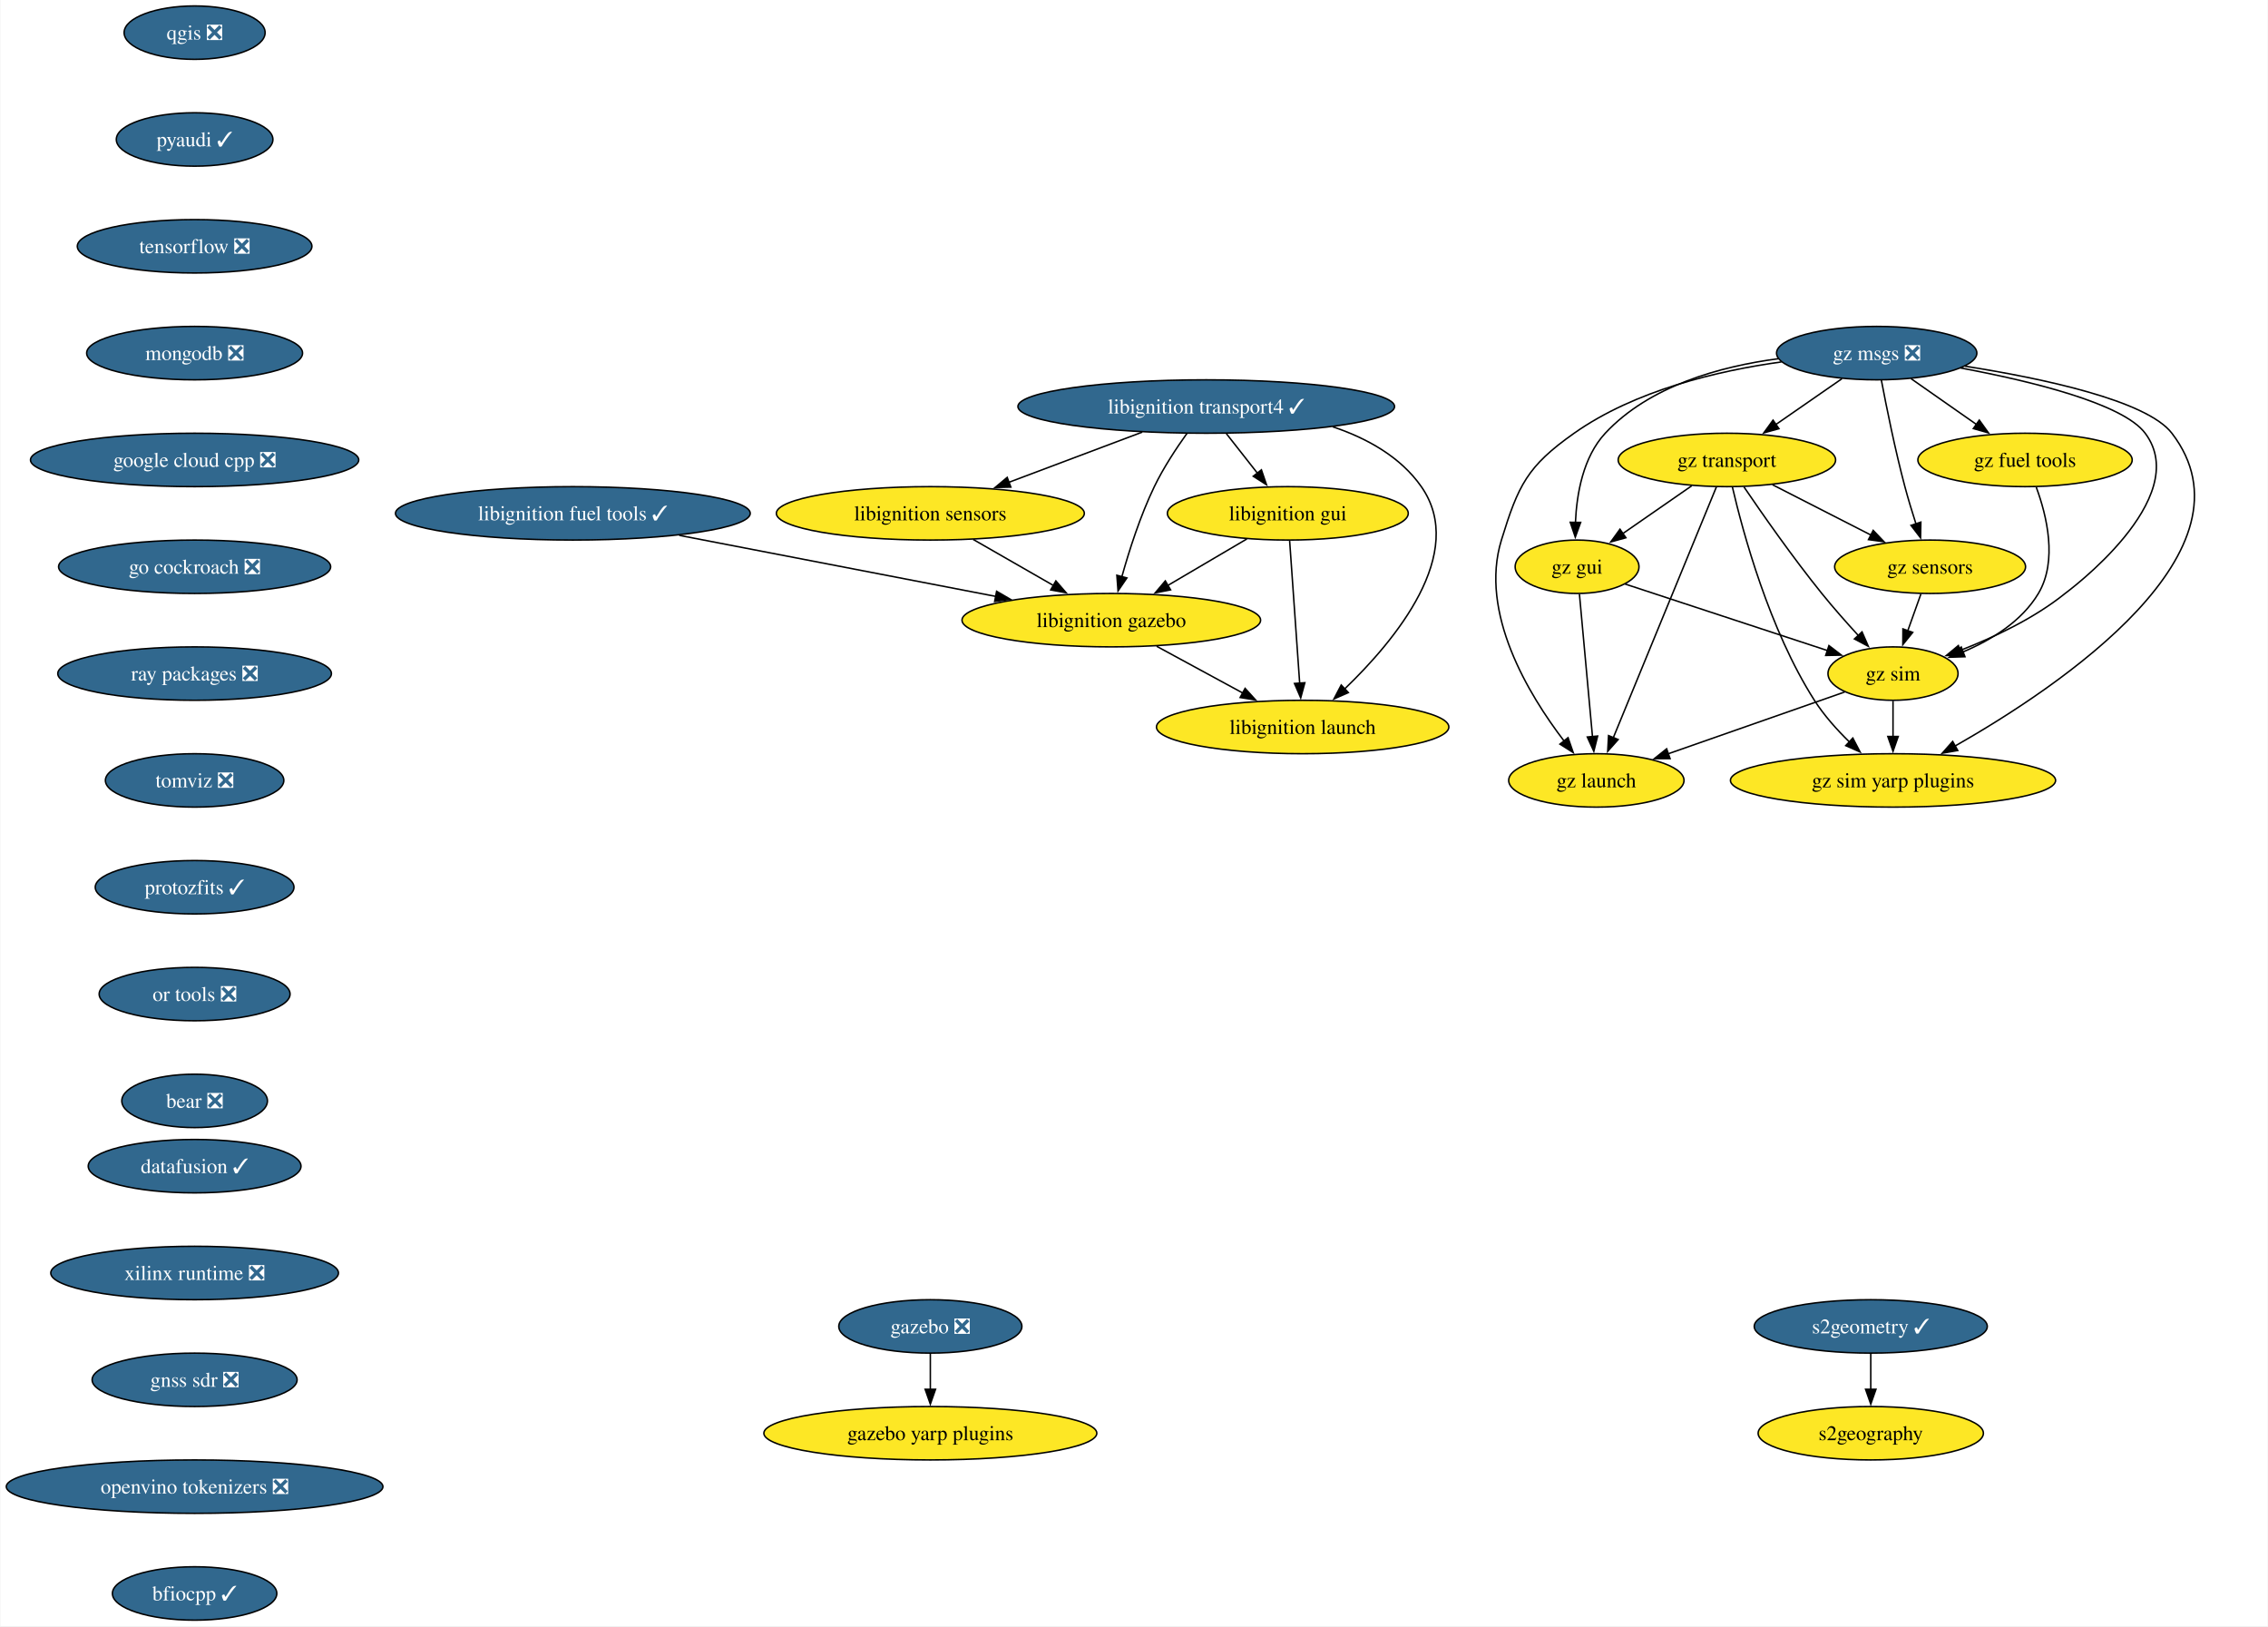
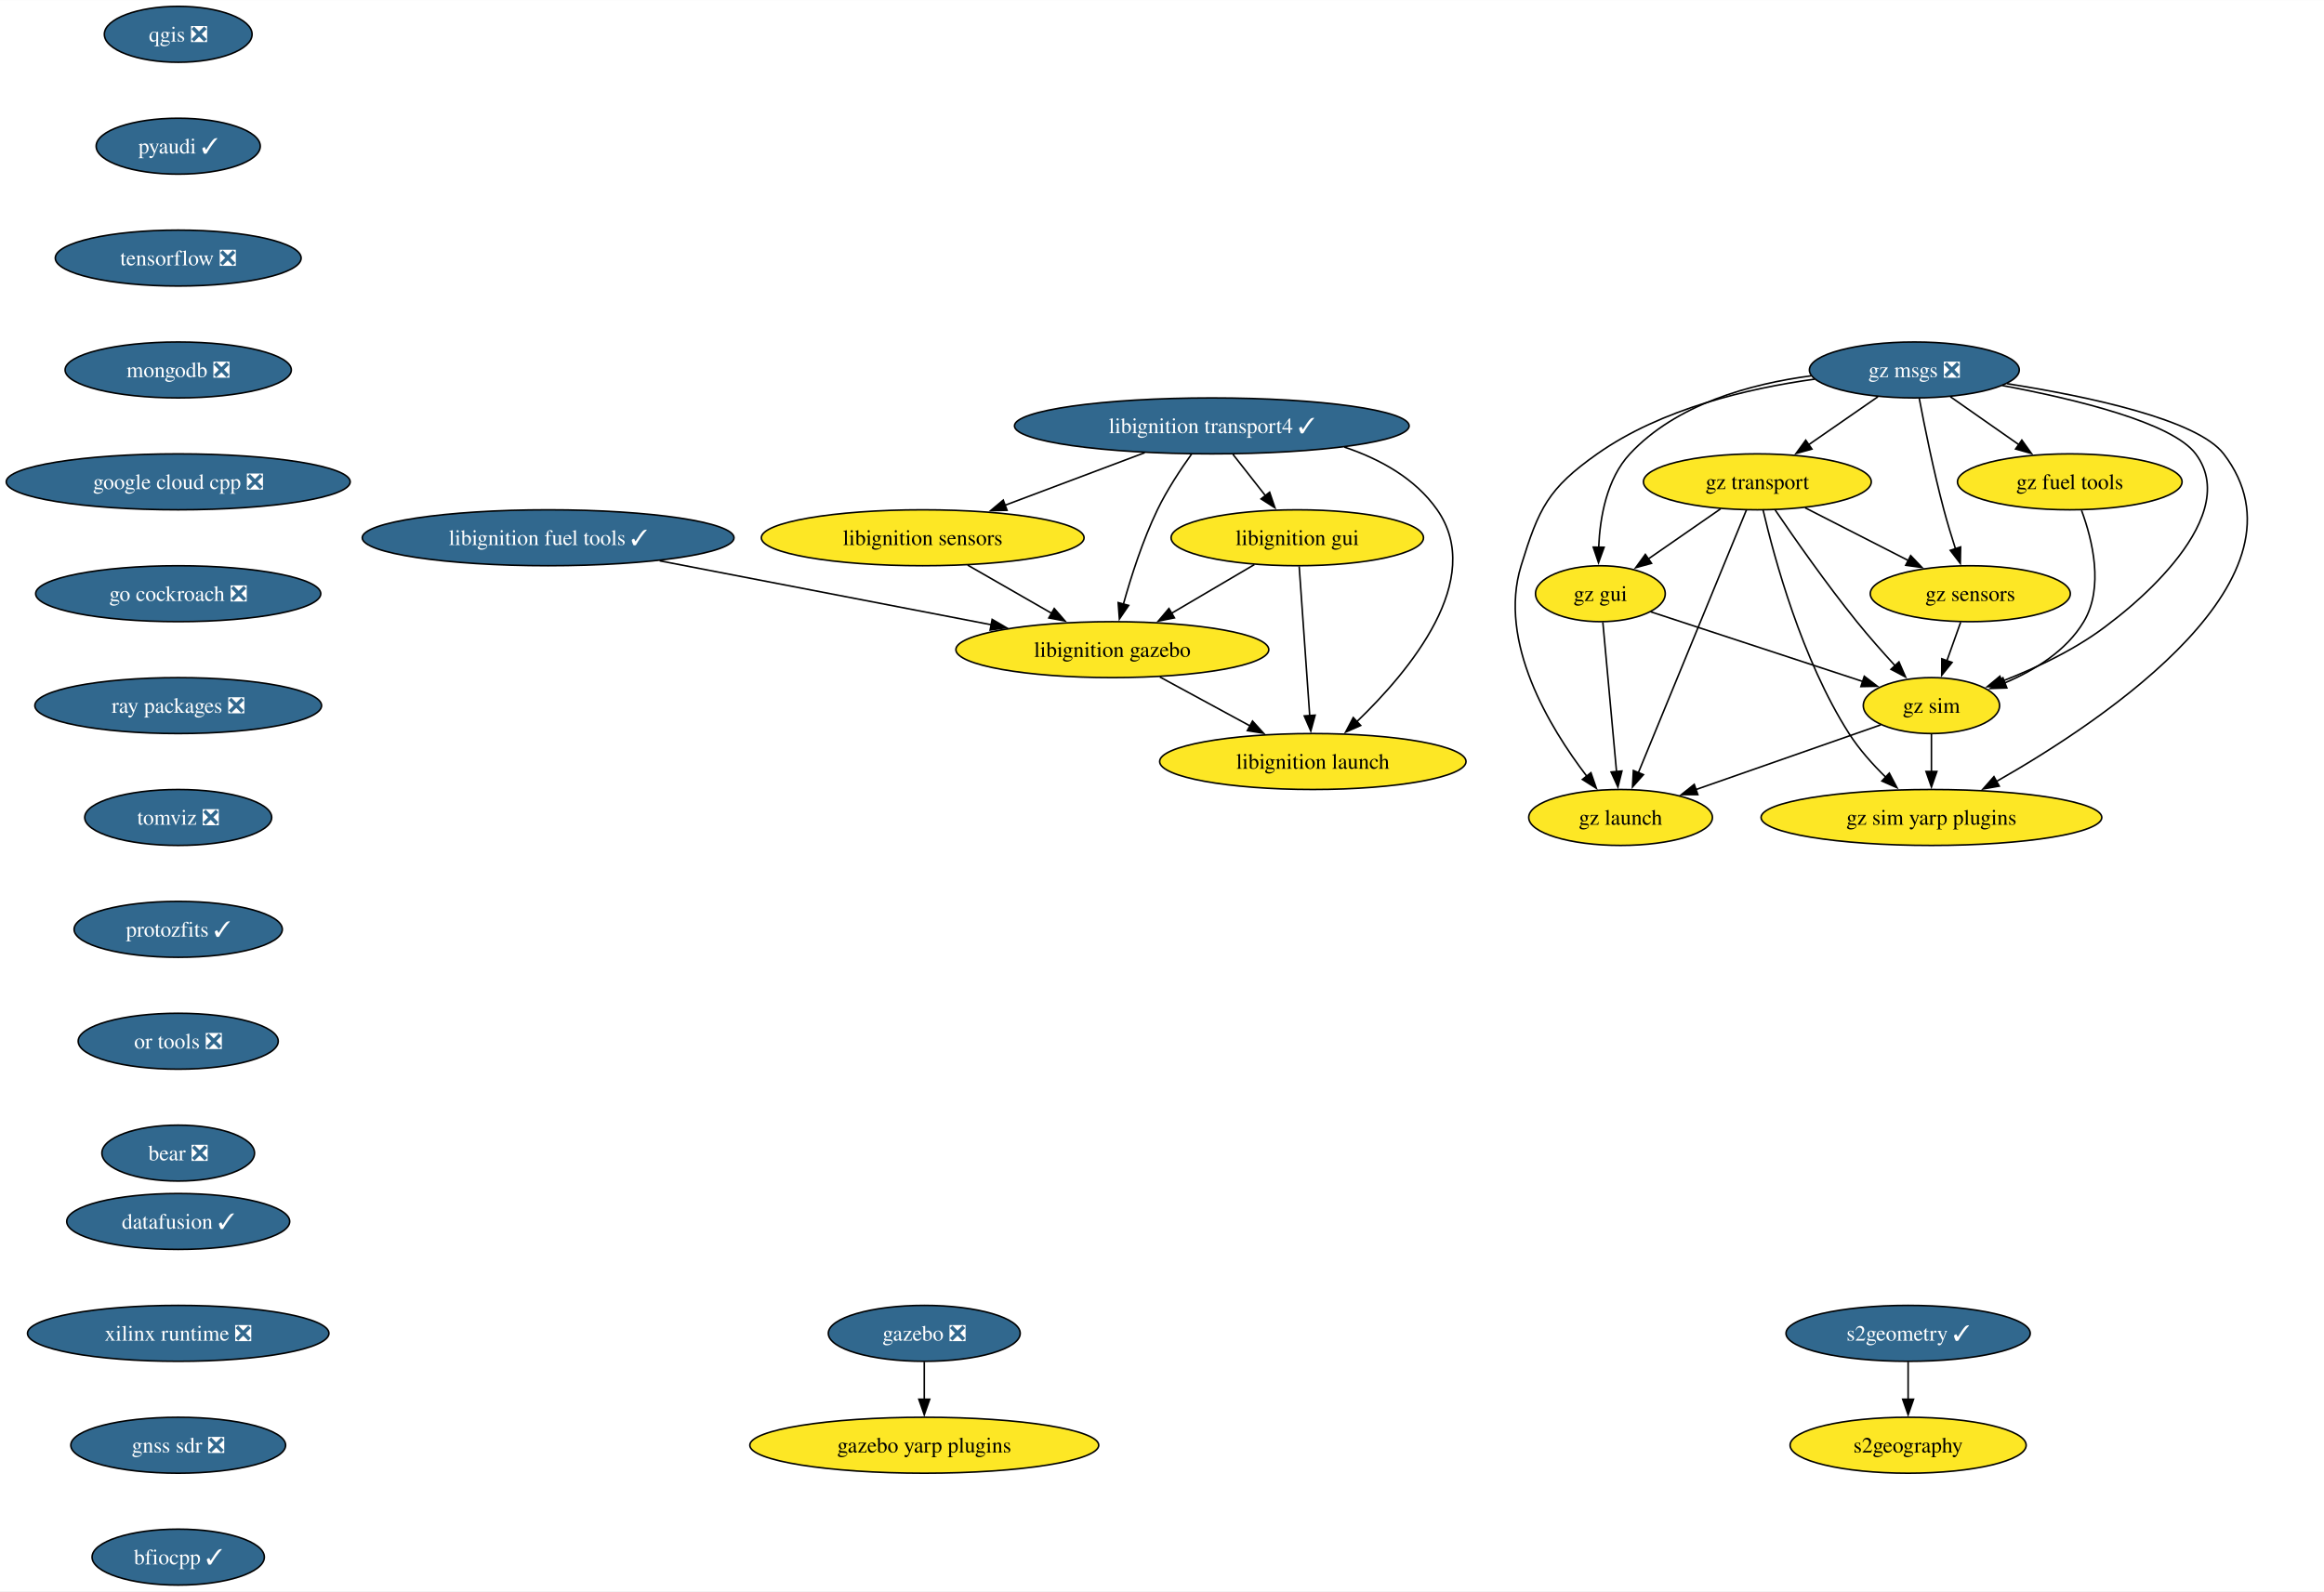
- <svg xmlns="http://www.w3.org/2000/svg" xmlns:xlink="http://www.w3.org/1999/xlink" width="1529pt" height="1096pt" viewBox="0.00 0.00 1528.54 1096.00">
-   <g id="graph0" class="graph" transform="scale(1 1) rotate(0) translate(4 1092)">
-     <polygon fill="white" stroke="none" points="-4,4 -4,-1092 1524.54,-1092 1524.54,4 -4,4" />
+ <svg xmlns="http://www.w3.org/2000/svg" xmlns:xlink="http://www.w3.org/1999/xlink" width="1495pt" height="1024pt" viewBox="0.00 0.00 1495.23 1024.00">
+   <g id="graph0" class="graph" transform="scale(1 1) rotate(0) translate(4 1020)">
+     <polygon fill="white" stroke="none" points="-4,4 -4,-1020 1491.23,-1020 1491.23,4 -4,4" />
    <g id="node1" class="node">
      <g id="a_node1">
        <a xlink:href="https://github.com/conda-forge/qgis-feedstock/pull/511" xlink:title="qgis ❎">
-           <ellipse fill="#31688e" stroke="black" cx="126.97" cy="-1070" rx="47.53" ry="18" />
-           <text text-anchor="middle" x="126.97" y="-1065.33" font-family="Times,serif" font-size="14.00" fill="white">qgis ❎</text>
+           <ellipse fill="#31688e" stroke="black" cx="110.66" cy="-998" rx="47.53" ry="18" />
+           <text text-anchor="middle" x="110.66" y="-993.33" font-family="Times,serif" font-size="14.00" fill="white">qgis ❎</text>
        </a>
      </g>
    </g>
    <g id="node2" class="node">
      <g id="a_node2">
        <a xlink:href="https://github.com/conda-forge/pyaudi-feedstock/pull/47" xlink:title="pyaudi ✓">
-           <ellipse fill="#31688e" stroke="black" cx="126.97" cy="-998" rx="52.79" ry="18" />
-           <text text-anchor="middle" x="126.97" y="-993.33" font-family="Times,serif" font-size="14.00" fill="white">pyaudi ✓</text>
+           <ellipse fill="#31688e" stroke="black" cx="110.66" cy="-926" rx="52.79" ry="18" />
+           <text text-anchor="middle" x="110.66" y="-921.33" font-family="Times,serif" font-size="14.00" fill="white">pyaudi ✓</text>
        </a>
      </g>
    </g>
    <g id="node3" class="node">
      <g id="a_node3">
        <a xlink:href="https://github.com/conda-forge/tensorflow-feedstock/pull/424" xlink:title="tensorflow ❎">
-           <ellipse fill="#31688e" stroke="black" cx="126.97" cy="-926" rx="79.09" ry="18" />
-           <text text-anchor="middle" x="126.97" y="-921.33" font-family="Times,serif" font-size="14.00" fill="white">tensorflow ❎</text>
+           <ellipse fill="#31688e" stroke="black" cx="110.66" cy="-854" rx="79.09" ry="18" />
+           <text text-anchor="middle" x="110.66" y="-849.33" font-family="Times,serif" font-size="14.00" fill="white">tensorflow ❎</text>
        </a>
      </g>
    </g>
    <g id="node4" class="node">
      <g id="a_node4">
        <a xlink:href="https://github.com/conda-forge/mongodb-feedstock/pull/101" xlink:title="mongodb ❎">
-           <ellipse fill="#31688e" stroke="black" cx="126.97" cy="-854" rx="72.78" ry="18" />
-           <text text-anchor="middle" x="126.97" y="-849.33" font-family="Times,serif" font-size="14.00" fill="white">mongodb ❎</text>
+           <ellipse fill="#31688e" stroke="black" cx="110.66" cy="-782" rx="72.78" ry="18" />
+           <text text-anchor="middle" x="110.66" y="-777.33" font-family="Times,serif" font-size="14.00" fill="white">mongodb ❎</text>
        </a>
      </g>
    </g>
    <g id="node5" class="node">
      <g id="a_node5">
        <a xlink:href="https://github.com/conda-forge/google-cloud-cpp-feedstock/pull/196" xlink:title="google cloud cpp ❎">
-           <ellipse fill="#31688e" stroke="black" cx="126.97" cy="-782" rx="110.66" ry="18" />
-           <text text-anchor="middle" x="126.97" y="-777.33" font-family="Times,serif" font-size="14.00" fill="white">google cloud cpp ❎</text>
+           <ellipse fill="#31688e" stroke="black" cx="110.66" cy="-710" rx="110.66" ry="18" />
+           <text text-anchor="middle" x="110.66" y="-705.33" font-family="Times,serif" font-size="14.00" fill="white">google cloud cpp ❎</text>
        </a>
      </g>
    </g>
    <g id="node14" class="node">
      <g id="a_node14">
        <a xlink:href="https://github.com/conda-forge/go-cockroach-feedstock/pull/32" xlink:title="go cockroach ❎">
-           <ellipse fill="#31688e" stroke="black" cx="126.97" cy="-710" rx="91.72" ry="18" />
-           <text text-anchor="middle" x="126.97" y="-705.33" font-family="Times,serif" font-size="14.00" fill="white">go cockroach ❎</text>
+           <ellipse fill="#31688e" stroke="black" cx="110.66" cy="-638" rx="91.72" ry="18" />
+           <text text-anchor="middle" x="110.66" y="-633.33" font-family="Times,serif" font-size="14.00" fill="white">go cockroach ❎</text>
        </a>
      </g>
    </g>
    <g id="node6" class="node">
      <g id="a_node6">
        <a xlink:href="https://github.com/conda-forge/libignition-transport4-feedstock/pull/106" xlink:title="libignition transport4 ✓">
-           <ellipse fill="#31688e" stroke="black" cx="808.97" cy="-818" rx="126.97" ry="18" />
-           <text text-anchor="middle" x="808.97" y="-813.33" font-family="Times,serif" font-size="14.00" fill="white">libignition transport4 ✓</text>
+           <ellipse fill="#31688e" stroke="black" cx="775.66" cy="-746" rx="126.97" ry="18" />
+           <text text-anchor="middle" x="775.66" y="-741.33" font-family="Times,serif" font-size="14.00" fill="white">libignition transport4 ✓</text>
        </a>
      </g>
    </g>
    <g id="node7" class="node">
      <g id="a_node7">
        <a xlink:href="https://github.com/conda-forge/libignition-sensors-feedstock" xlink:title="libignition sensors">
-           <ellipse fill="#fde725" stroke="black" cx="622.97" cy="-746" rx="103.82" ry="18" />
-           <text text-anchor="middle" x="622.97" y="-741.33" font-family="Times,serif" font-size="14.00">libignition sensors</text>
+           <ellipse fill="#fde725" stroke="black" cx="589.66" cy="-674" rx="103.82" ry="18" />
+           <text text-anchor="middle" x="589.66" y="-669.33" font-family="Times,serif" font-size="14.00">libignition sensors</text>
        </a>
      </g>
    </g>
    <g id="edge5" class="edge">
-       <path fill="none" stroke="black" d="M765.83,-800.76C738.99,-790.67 704.29,-777.61 675.81,-766.89" />
-       <polygon fill="black" stroke="black" points="677.24,-763.69 666.65,-763.44 674.78,-770.24 677.24,-763.69" />
+       <path fill="none" stroke="black" d="M732.52,-728.76C705.68,-718.67 670.99,-705.61 642.5,-694.89" />
+       <polygon fill="black" stroke="black" points="643.93,-691.69 633.34,-691.44 641.47,-698.24 643.93,-691.69" />
    </g>
    <g id="node8" class="node">
      <g id="a_node8">
        <a xlink:href="https://github.com/conda-forge/libignition-gui-feedstock" xlink:title="libignition gui">
-           <ellipse fill="#fde725" stroke="black" cx="863.97" cy="-746" rx="81.2" ry="18" />
-           <text text-anchor="middle" x="863.97" y="-741.33" font-family="Times,serif" font-size="14.00">libignition gui</text>
+           <ellipse fill="#fde725" stroke="black" cx="830.66" cy="-674" rx="81.2" ry="18" />
+           <text text-anchor="middle" x="830.66" y="-669.33" font-family="Times,serif" font-size="14.00">libignition gui</text>
        </a>
      </g>
    </g>
    <g id="edge6" class="edge">
-       <path fill="none" stroke="black" d="M822.56,-799.7C828.89,-791.64 836.55,-781.89 843.55,-772.98" />
-       <polygon fill="black" stroke="black" points="846.17,-775.32 849.59,-765.29 840.66,-771 846.17,-775.32" />
+       <path fill="none" stroke="black" d="M789.25,-727.7C795.58,-719.64 803.24,-709.89 810.24,-700.98" />
+       <polygon fill="black" stroke="black" points="812.86,-703.32 816.28,-693.29 807.35,-699 812.86,-703.32" />
    </g>
    <g id="node9" class="node">
      <g id="a_node9">
        <a xlink:href="https://github.com/conda-forge/libignition-gazebo-feedstock" xlink:title="libignition gazebo">
-           <ellipse fill="#fde725" stroke="black" cx="744.97" cy="-674" rx="100.66" ry="18" />
-           <text text-anchor="middle" x="744.97" y="-669.33" font-family="Times,serif" font-size="14.00">libignition gazebo</text>
+           <ellipse fill="#fde725" stroke="black" cx="711.66" cy="-602" rx="100.66" ry="18" />
+           <text text-anchor="middle" x="711.66" y="-597.33" font-family="Times,serif" font-size="14.00">libignition gazebo</text>
        </a>
      </g>
    </g>
    <g id="edge7" class="edge">
-       <path fill="none" stroke="black" d="M796.07,-800.03C788.85,-789.96 780.1,-776.71 773.97,-764 764.53,-744.43 757.04,-721.02 752.04,-703.13" />
-       <polygon fill="black" stroke="black" points="755.48,-702.47 749.51,-693.72 748.72,-704.28 755.48,-702.47" />
+       <path fill="none" stroke="black" d="M762.76,-728.03C755.54,-717.96 746.79,-704.71 740.66,-692 731.22,-672.43 723.73,-649.02 718.73,-631.13" />
+       <polygon fill="black" stroke="black" points="722.17,-630.47 716.2,-621.72 715.42,-632.28 722.17,-630.47" />
    </g>
    <g id="node10" class="node">
      <g id="a_node10">
        <a xlink:href="https://github.com/conda-forge/libignition-launch-feedstock" xlink:title="libignition launch">
-           <ellipse fill="#fde725" stroke="black" cx="873.97" cy="-602" rx="98.56" ry="18" />
-           <text text-anchor="middle" x="873.97" y="-597.33" font-family="Times,serif" font-size="14.00">libignition launch</text>
+           <ellipse fill="#fde725" stroke="black" cx="840.66" cy="-530" rx="98.56" ry="18" />
+           <text text-anchor="middle" x="840.66" y="-525.33" font-family="Times,serif" font-size="14.00">libignition launch</text>
        </a>
      </g>
    </g>
    <g id="edge8" class="edge">
-       <path fill="none" stroke="black" d="M894.23,-804.37C917.38,-796.6 939.92,-784.1 953.97,-764 985.29,-719.2 936.3,-660.33 902.24,-627.62" />
-       <polygon fill="black" stroke="black" points="904.76,-625.19 895.06,-620.93 899.98,-630.31 904.76,-625.19" />
+       <path fill="none" stroke="black" d="M860.92,-732.37C884.07,-724.6 906.61,-712.1 920.66,-692 951.99,-647.2 902.99,-588.33 868.93,-555.62" />
+       <polygon fill="black" stroke="black" points="871.45,-553.19 861.75,-548.93 866.67,-558.31 871.45,-553.19" />
    </g>
    <g id="edge9" class="edge">
-       <path fill="none" stroke="black" d="M651.88,-728.41C668.02,-719.15 688.35,-707.49 705.89,-697.42" />
-       <polygon fill="black" stroke="black" points="707.6,-700.48 714.53,-692.47 704.11,-694.41 707.6,-700.48" />
+       <path fill="none" stroke="black" d="M618.57,-656.41C634.71,-647.15 655.04,-635.49 672.58,-625.42" />
+       <polygon fill="black" stroke="black" points="674.29,-628.48 681.22,-620.47 670.8,-622.41 674.29,-628.48" />
    </g>
    <g id="edge10" class="edge">
-       <path fill="none" stroke="black" d="M836.37,-728.76C820.53,-719.45 800.4,-707.61 783.07,-697.41" />
-       <polygon fill="black" stroke="black" points="784.94,-694.45 774.55,-692.4 781.39,-700.49 784.94,-694.45" />
+       <path fill="none" stroke="black" d="M803.06,-656.76C787.22,-647.45 767.09,-635.61 749.76,-625.41" />
+       <polygon fill="black" stroke="black" points="751.63,-622.45 741.24,-620.4 748.08,-628.49 751.63,-622.45" />
    </g>
    <g id="edge11" class="edge">
-       <path fill="none" stroke="black" d="M865.19,-727.59C866.88,-703.61 869.94,-660.14 871.97,-631.42" />
-       <polygon fill="black" stroke="black" points="875.45,-631.84 872.66,-621.62 868.46,-631.35 875.45,-631.84" />
+       <path fill="none" stroke="black" d="M831.88,-655.59C833.57,-631.61 836.63,-588.14 838.66,-559.42" />
+       <polygon fill="black" stroke="black" points="842.14,-559.84 839.35,-549.62 835.15,-559.35 842.14,-559.84" />
    </g>
    <g id="edge12" class="edge">
-       <path fill="none" stroke="black" d="M775.54,-656.41C792.89,-647 814.82,-635.1 833.57,-624.92" />
-       <polygon fill="black" stroke="black" points="835.17,-628.04 842.29,-620.19 831.83,-621.89 835.17,-628.04" />
+       <path fill="none" stroke="black" d="M742.23,-584.41C759.58,-575 781.51,-563.1 800.26,-552.92" />
+       <polygon fill="black" stroke="black" points="801.86,-556.04 808.98,-548.19 798.52,-549.89 801.86,-556.04" />
    </g>
    <g id="node11" class="node">
      <g id="a_node11">
        <a xlink:href="https://github.com/conda-forge/gazebo-feedstock/pull/237" xlink:title="gazebo ❎">
-           <ellipse fill="#31688e" stroke="black" cx="622.97" cy="-198" rx="61.73" ry="18" />
-           <text text-anchor="middle" x="622.97" y="-193.32" font-family="Times,serif" font-size="14.00" fill="white">gazebo ❎</text>
+           <ellipse fill="#31688e" stroke="black" cx="590.66" cy="-162" rx="61.73" ry="18" />
+           <text text-anchor="middle" x="590.66" y="-157.32" font-family="Times,serif" font-size="14.00" fill="white">gazebo ❎</text>
        </a>
      </g>
    </g>
    <g id="node12" class="node">
      <g id="a_node12">
        <a xlink:href="https://github.com/conda-forge/gazebo-yarp-plugins-feedstock" xlink:title="gazebo yarp plugins">
-           <ellipse fill="#fde725" stroke="black" cx="622.97" cy="-126" rx="112.24" ry="18" />
-           <text text-anchor="middle" x="622.97" y="-121.33" font-family="Times,serif" font-size="14.00">gazebo yarp plugins</text>
+           <ellipse fill="#fde725" stroke="black" cx="590.66" cy="-90" rx="112.24" ry="18" />
+           <text text-anchor="middle" x="590.66" y="-85.33" font-family="Times,serif" font-size="14.00">gazebo yarp plugins</text>
        </a>
      </g>
    </g>
    <g id="edge13" class="edge">
-       <path fill="none" stroke="black" d="M622.97,-179.7C622.97,-172.41 622.97,-163.73 622.97,-155.54" />
-       <polygon fill="black" stroke="black" points="626.47,-155.62 622.97,-145.62 619.47,-155.62 626.47,-155.62" />
+       <path fill="none" stroke="black" d="M590.66,-143.7C590.66,-136.41 590.66,-127.73 590.66,-119.54" />
+       <polygon fill="black" stroke="black" points="594.16,-119.62 590.66,-109.62 587.16,-119.62 594.16,-119.62" />
    </g>
    <g id="node13" class="node">
      <g id="a_node13">
        <a xlink:href="https://github.com/conda-forge/libignition-fuel-tools-feedstock/pull/101" xlink:title="libignition fuel tools ✓">
-           <ellipse fill="#31688e" stroke="black" cx="381.97" cy="-746" rx="119.6" ry="18" />
-           <text text-anchor="middle" x="381.97" y="-741.33" font-family="Times,serif" font-size="14.00" fill="white">libignition fuel tools ✓</text>
+           <ellipse fill="#31688e" stroke="black" cx="348.66" cy="-674" rx="119.6" ry="18" />
+           <text text-anchor="middle" x="348.66" y="-669.33" font-family="Times,serif" font-size="14.00" fill="white">libignition fuel tools ✓</text>
        </a>
      </g>
    </g>
    <g id="edge14" class="edge">
-       <path fill="none" stroke="black" d="M453.69,-731.17C515.28,-719.29 603.89,-702.2 667.18,-690" />
-       <polygon fill="black" stroke="black" points="667.65,-693.47 676.81,-688.14 666.33,-686.6 667.65,-693.47" />
+       <path fill="none" stroke="black" d="M420.38,-659.17C481.97,-647.29 570.58,-630.2 633.87,-618" />
+       <polygon fill="black" stroke="black" points="634.34,-621.47 643.5,-616.14 633.02,-614.6 634.34,-621.47" />
    </g>
    <g id="node15" class="node">
      <g id="a_node15">
        <a xlink:href="https://github.com/conda-forge/ray-packages-feedstock/pull/200" xlink:title="ray packages ❎">
-           <ellipse fill="#31688e" stroke="black" cx="126.97" cy="-638" rx="92.25" ry="18" />
-           <text text-anchor="middle" x="126.97" y="-633.33" font-family="Times,serif" font-size="14.00" fill="white">ray packages ❎</text>
+           <ellipse fill="#31688e" stroke="black" cx="110.66" cy="-566" rx="92.25" ry="18" />
+           <text text-anchor="middle" x="110.66" y="-561.33" font-family="Times,serif" font-size="14.00" fill="white">ray packages ❎</text>
        </a>
      </g>
    </g>
    <g id="node18" class="node">
      <g id="a_node18">
        <a xlink:href="https://github.com/conda-forge/tomviz-feedstock/pull/73" xlink:title="tomviz ❎">
-           <ellipse fill="#31688e" stroke="black" cx="126.97" cy="-566" rx="60.15" ry="18" />
-           <text text-anchor="middle" x="126.97" y="-561.33" font-family="Times,serif" font-size="14.00" fill="white">tomviz ❎</text>
+           <ellipse fill="#31688e" stroke="black" cx="110.66" cy="-494" rx="60.15" ry="18" />
+           <text text-anchor="middle" x="110.66" y="-489.32" font-family="Times,serif" font-size="14.00" fill="white">tomviz ❎</text>
        </a>
      </g>
    </g>
    <g id="node16" class="node">
      <g id="a_node16">
        <a xlink:href="https://github.com/conda-forge/s2geometry-feedstock/pull/23" xlink:title="s2geometry ✓">
-           <ellipse fill="#31688e" stroke="black" cx="1256.97" cy="-198" rx="78.57" ry="18" />
-           <text text-anchor="middle" x="1256.97" y="-193.32" font-family="Times,serif" font-size="14.00" fill="white">s2geometry ✓</text>
+           <ellipse fill="#31688e" stroke="black" cx="1223.66" cy="-162" rx="78.57" ry="18" />
+           <text text-anchor="middle" x="1223.66" y="-157.32" font-family="Times,serif" font-size="14.00" fill="white">s2geometry ✓</text>
        </a>
      </g>
    </g>
    <g id="node17" class="node">
      <g id="a_node17">
        <a xlink:href="https://github.com/conda-forge/s2geography-feedstock" xlink:title="s2geography">
-           <ellipse fill="#fde725" stroke="black" cx="1256.97" cy="-126" rx="75.94" ry="18" />
-           <text text-anchor="middle" x="1256.97" y="-121.33" font-family="Times,serif" font-size="14.00">s2geography</text>
+           <ellipse fill="#fde725" stroke="black" cx="1223.66" cy="-90" rx="75.94" ry="18" />
+           <text text-anchor="middle" x="1223.66" y="-85.33" font-family="Times,serif" font-size="14.00">s2geography</text>
        </a>
      </g>
    </g>
    <g id="edge17" class="edge">
-       <path fill="none" stroke="black" d="M1256.97,-179.7C1256.97,-172.41 1256.97,-163.73 1256.97,-155.54" />
-       <polygon fill="black" stroke="black" points="1260.47,-155.62 1256.97,-145.62 1253.47,-155.62 1260.47,-155.62" />
+       <path fill="none" stroke="black" d="M1223.66,-143.7C1223.66,-136.41 1223.66,-127.73 1223.66,-119.54" />
+       <polygon fill="black" stroke="black" points="1227.16,-119.62 1223.66,-109.62 1220.16,-119.62 1227.16,-119.62" />
    </g>
    <g id="node19" class="node">
      <g id="a_node19">
        <a xlink:href="https://github.com/conda-forge/protozfits-feedstock/pull/48" xlink:title="protozfits ✓">
-           <ellipse fill="#31688e" stroke="black" cx="126.97" cy="-494" rx="66.99" ry="18" />
-           <text text-anchor="middle" x="126.97" y="-489.32" font-family="Times,serif" font-size="14.00" fill="white">protozfits ✓</text>
+           <ellipse fill="#31688e" stroke="black" cx="110.66" cy="-422" rx="66.99" ry="18" />
+           <text text-anchor="middle" x="110.66" y="-417.32" font-family="Times,serif" font-size="14.00" fill="white">protozfits ✓</text>
        </a>
      </g>
    </g>
    <g id="node20" class="node">
      <g id="a_node20">
        <a xlink:href="https://github.com/conda-forge/or-tools-feedstock/pull/65" xlink:title="or tools ❎">
-           <ellipse fill="#31688e" stroke="black" cx="126.97" cy="-422" rx="64.36" ry="18" />
-           <text text-anchor="middle" x="126.97" y="-417.32" font-family="Times,serif" font-size="14.00" fill="white">or tools ❎</text>
+           <ellipse fill="#31688e" stroke="black" cx="110.66" cy="-350" rx="64.36" ry="18" />
+           <text text-anchor="middle" x="110.66" y="-345.32" font-family="Times,serif" font-size="14.00" fill="white">or tools ❎</text>
        </a>
      </g>
    </g>
    <g id="node21" class="node">
      <g id="a_node21">
        <a xlink:href="https://github.com/conda-forge/bear-feedstock/pull/54" xlink:title="bear ❎">
-           <ellipse fill="#31688e" stroke="black" cx="126.97" cy="-350" rx="49.1" ry="18" />
-           <text text-anchor="middle" x="126.97" y="-345.32" font-family="Times,serif" font-size="14.00" fill="white">bear ❎</text>
+           <ellipse fill="#31688e" stroke="black" cx="110.66" cy="-278" rx="49.1" ry="18" />
+           <text text-anchor="middle" x="110.66" y="-273.32" font-family="Times,serif" font-size="14.00" fill="white">bear ❎</text>
        </a>
      </g>
    </g>
    <g id="node22" class="node">
      <g id="a_node22">
        <a xlink:href="https://github.com/conda-forge/datafusion-feedstock/pull/66" xlink:title="datafusion ✓">
-           <ellipse fill="#31688e" stroke="black" cx="126.97" cy="-306" rx="71.73" ry="18" />
-           <text text-anchor="middle" x="126.97" y="-301.32" font-family="Times,serif" font-size="14.00" fill="white">datafusion ✓</text>
+           <ellipse fill="#31688e" stroke="black" cx="110.66" cy="-234" rx="71.73" ry="18" />
+           <text text-anchor="middle" x="110.66" y="-229.32" font-family="Times,serif" font-size="14.00" fill="white">datafusion ✓</text>
        </a>
      </g>
    </g>
    <g id="node23" class="node">
      <g id="a_node23">
        <a xlink:href="https://github.com/conda-forge/xilinx-runtime-feedstock/pull/40" xlink:title="xilinx runtime ❎">
-           <ellipse fill="#31688e" stroke="black" cx="126.97" cy="-234" rx="96.98" ry="18" />
-           <text text-anchor="middle" x="126.97" y="-229.32" font-family="Times,serif" font-size="14.00" fill="white">xilinx runtime ❎</text>
+           <ellipse fill="#31688e" stroke="black" cx="110.66" cy="-162" rx="96.98" ry="18" />
+           <text text-anchor="middle" x="110.66" y="-157.32" font-family="Times,serif" font-size="14.00" fill="white">xilinx runtime ❎</text>
        </a>
      </g>
    </g>
    <g id="node24" class="node">
      <g id="a_node24">
        <a xlink:href="https://github.com/conda-forge/gnss-sdr-feedstock/pull/37" xlink:title="gnss sdr ❎">
-           <ellipse fill="#31688e" stroke="black" cx="126.97" cy="-162" rx="69.1" ry="18" />
-           <text text-anchor="middle" x="126.97" y="-157.32" font-family="Times,serif" font-size="14.00" fill="white">gnss sdr ❎</text>
+           <ellipse fill="#31688e" stroke="black" cx="110.66" cy="-90" rx="69.1" ry="18" />
+           <text text-anchor="middle" x="110.66" y="-85.33" font-family="Times,serif" font-size="14.00" fill="white">gnss sdr ❎</text>
        </a>
      </g>
    </g>
    <g id="node33" class="node">
      <g id="a_node33">
-         <a xlink:href="https://github.com/conda-forge/openvino-tokenizers-feedstock/pull/43" xlink:title="openvino tokenizers ❎">
-           <ellipse fill="#31688e" stroke="black" cx="126.97" cy="-90" rx="126.97" ry="18" />
-           <text text-anchor="middle" x="126.97" y="-85.33" font-family="Times,serif" font-size="14.00" fill="white">openvino tokenizers ❎</text>
+         <a xlink:href="https://github.com/conda-forge/bfiocpp-feedstock/pull/14" xlink:title="bfiocpp ✓">
+           <ellipse fill="#31688e" stroke="black" cx="110.66" cy="-18" rx="55.42" ry="18" />
+           <text text-anchor="middle" x="110.66" y="-13.32" font-family="Times,serif" font-size="14.00" fill="white">bfiocpp ✓</text>
        </a>
      </g>
    </g>
    <g id="node25" class="node">
      <g id="a_node25">
        <a xlink:href="https://github.com/conda-forge/gz-msgs-feedstock/pull/60" xlink:title="gz msgs ❎">
-           <ellipse fill="#31688e" stroke="black" cx="1260.97" cy="-854" rx="67.52" ry="18" />
-           <text text-anchor="middle" x="1260.97" y="-849.33" font-family="Times,serif" font-size="14.00" fill="white">gz msgs ❎</text>
+           <ellipse fill="#31688e" stroke="black" cx="1227.66" cy="-782" rx="67.52" ry="18" />
+           <text text-anchor="middle" x="1227.66" y="-777.33" font-family="Times,serif" font-size="14.00" fill="white">gz msgs ❎</text>
        </a>
      </g>
    </g>
    <g id="node26" class="node">
      <g id="a_node26">
        <a xlink:href="https://github.com/conda-forge/gz-transport-feedstock" xlink:title="gz transport">
-           <ellipse fill="#fde725" stroke="black" cx="1159.97" cy="-782" rx="73.3" ry="18" />
-           <text text-anchor="middle" x="1159.97" y="-777.33" font-family="Times,serif" font-size="14.00">gz transport</text>
+           <ellipse fill="#fde725" stroke="black" cx="1126.66" cy="-710" rx="73.3" ry="18" />
+           <text text-anchor="middle" x="1126.66" y="-705.33" font-family="Times,serif" font-size="14.00">gz transport</text>
        </a>
      </g>
    </g>
    <g id="edge24" class="edge">
-       <path fill="none" stroke="black" d="M1237.54,-836.76C1224.25,-827.55 1207.41,-815.88 1192.82,-805.77" />
-       <polygon fill="black" stroke="black" points="1195.07,-803.07 1184.86,-800.25 1191.09,-808.82 1195.07,-803.07" />
+       <path fill="none" stroke="black" d="M1204.23,-764.76C1190.94,-755.55 1174.1,-743.88 1159.51,-733.77" />
+       <polygon fill="black" stroke="black" points="1161.76,-731.07 1151.55,-728.25 1157.78,-736.82 1161.76,-731.07" />
    </g>
    <g id="node27" class="node">
      <g id="a_node27">
        <a xlink:href="https://github.com/conda-forge/gz-fuel-tools-feedstock" xlink:title="gz fuel tools">
-           <ellipse fill="#fde725" stroke="black" cx="1360.97" cy="-782" rx="72.25" ry="18" />
-           <text text-anchor="middle" x="1360.97" y="-777.33" font-family="Times,serif" font-size="14.00">gz fuel tools</text>
+           <ellipse fill="#fde725" stroke="black" cx="1327.66" cy="-710" rx="72.25" ry="18" />
+           <text text-anchor="middle" x="1327.66" y="-705.33" font-family="Times,serif" font-size="14.00">gz fuel tools</text>
        </a>
      </g>
    </g>
    <g id="edge25" class="edge">
-       <path fill="none" stroke="black" d="M1284.16,-836.76C1297.32,-827.55 1313.99,-815.88 1328.44,-805.77" />
-       <polygon fill="black" stroke="black" points="1330.13,-808.86 1336.31,-800.26 1326.12,-803.13 1330.13,-808.86" />
+       <path fill="none" stroke="black" d="M1250.85,-764.76C1264.01,-755.55 1280.68,-743.88 1295.13,-733.77" />
+       <polygon fill="black" stroke="black" points="1296.82,-736.86 1303,-728.26 1292.81,-731.13 1296.82,-736.86" />
    </g>
    <g id="node28" class="node">
      <g id="a_node28">
        <a xlink:href="https://github.com/conda-forge/gz-gui-feedstock" xlink:title="gz gui">
-           <ellipse fill="#fde725" stroke="black" cx="1058.97" cy="-710" rx="41.74" ry="18" />
-           <text text-anchor="middle" x="1058.97" y="-705.33" font-family="Times,serif" font-size="14.00">gz gui</text>
+           <ellipse fill="#fde725" stroke="black" cx="1025.66" cy="-638" rx="41.74" ry="18" />
+           <text text-anchor="middle" x="1025.66" y="-633.33" font-family="Times,serif" font-size="14.00">gz gui</text>
        </a>
      </g>
    </g>
    <g id="edge26" class="edge">
-       <path fill="none" stroke="black" d="M1194.69,-850.24C1155.44,-845.05 1107.72,-831.96 1077.97,-800 1063.06,-783.99 1058.72,-759.26 1057.88,-739.93" />
-       <polygon fill="black" stroke="black" points="1061.38,-739.91 1057.77,-729.95 1054.38,-739.98 1061.38,-739.91" />
+       <path fill="none" stroke="black" d="M1161.38,-778.24C1122.13,-773.05 1074.41,-759.96 1044.66,-728 1029.75,-711.99 1025.41,-687.26 1024.57,-667.93" />
+       <polygon fill="black" stroke="black" points="1028.07,-667.91 1024.46,-657.95 1021.07,-667.98 1028.07,-667.91" />
    </g>
    <g id="node29" class="node">
      <g id="a_node29">
        <a xlink:href="https://github.com/conda-forge/gz-sensors-feedstock" xlink:title="gz sensors">
-           <ellipse fill="#fde725" stroke="black" cx="1296.97" cy="-710" rx="64.36" ry="18" />
-           <text text-anchor="middle" x="1296.97" y="-705.33" font-family="Times,serif" font-size="14.00">gz sensors</text>
+           <ellipse fill="#fde725" stroke="black" cx="1263.66" cy="-638" rx="64.36" ry="18" />
+           <text text-anchor="middle" x="1263.66" y="-633.33" font-family="Times,serif" font-size="14.00">gz sensors</text>
        </a>
      </g>
    </g>
    <g id="edge27" class="edge">
-       <path fill="none" stroke="black" d="M1264.11,-835.82C1267.52,-817.8 1273.38,-788.73 1279.97,-764 1282.17,-755.75 1284.87,-746.88 1287.47,-738.8" />
-       <polygon fill="black" stroke="black" points="1290.74,-740.09 1290.54,-729.49 1284.09,-737.9 1290.74,-740.09" />
+       <path fill="none" stroke="black" d="M1230.8,-763.82C1234.21,-745.8 1240.07,-716.73 1246.66,-692 1248.86,-683.75 1251.56,-674.88 1254.16,-666.8" />
+       <polygon fill="black" stroke="black" points="1257.43,-668.09 1257.23,-657.49 1250.78,-665.9 1257.43,-668.09" />
    </g>
    <g id="node30" class="node">
      <g id="a_node30">
        <a xlink:href="https://github.com/conda-forge/gz-sim-feedstock" xlink:title="gz sim">
-           <ellipse fill="#fde725" stroke="black" cx="1271.97" cy="-638" rx="43.84" ry="18" />
-           <text text-anchor="middle" x="1271.97" y="-633.33" font-family="Times,serif" font-size="14.00">gz sim</text>
+           <ellipse fill="#fde725" stroke="black" cx="1238.66" cy="-566" rx="43.84" ry="18" />
+           <text text-anchor="middle" x="1238.66" y="-561.33" font-family="Times,serif" font-size="14.00">gz sim</text>
        </a>
      </g>
    </g>
    <g id="edge28" class="edge">
-       <path fill="none" stroke="black" d="M1317.54,-843.99C1364.83,-835.16 1426.9,-820.11 1441.97,-800 1475.03,-755.86 1389.03,-692.86 1387.97,-692 1367.07,-675.17 1339.97,-662.4 1317.22,-653.62" />
-       <polygon fill="black" stroke="black" points="1318.45,-650.34 1307.86,-650.15 1316.02,-656.91 1318.45,-650.34" />
+       <path fill="none" stroke="black" d="M1284.23,-771.99C1331.52,-763.16 1393.59,-748.11 1408.66,-728 1441.72,-683.86 1355.72,-620.86 1354.66,-620 1333.76,-603.17 1306.66,-590.4 1283.91,-581.62" />
+       <polygon fill="black" stroke="black" points="1285.14,-578.34 1274.55,-578.15 1282.71,-584.91 1285.14,-578.34" />
    </g>
    <g id="node31" class="node">
      <g id="a_node31">
        <a xlink:href="https://github.com/conda-forge/gz-launch-feedstock" xlink:title="gz launch">
-           <ellipse fill="#fde725" stroke="black" cx="1071.97" cy="-566" rx="59.1" ry="18" />
-           <text text-anchor="middle" x="1071.97" y="-561.33" font-family="Times,serif" font-size="14.00">gz launch</text>
+           <ellipse fill="#fde725" stroke="black" cx="1038.66" cy="-494" rx="59.1" ry="18" />
+           <text text-anchor="middle" x="1038.66" y="-489.32" font-family="Times,serif" font-size="14.00">gz launch</text>
        </a>
      </g>
    </g>
    <g id="edge29" class="edge">
-       <path fill="none" stroke="black" d="M1196.74,-848.07C1153.9,-842.12 1098.1,-828.98 1056.97,-800 1025.32,-777.71 1019.36,-764.99 1007.97,-728 992.88,-679.02 1026.22,-623.93 1050.22,-592.55" />
-       <polygon fill="black" stroke="black" points="1052.89,-594.8 1056.36,-584.79 1047.41,-590.46 1052.89,-594.8" />
+       <path fill="none" stroke="black" d="M1163.43,-776.07C1120.59,-770.12 1064.79,-756.98 1023.66,-728 992.01,-705.71 986.05,-692.99 974.66,-656 959.57,-607.02 992.91,-551.93 1016.91,-520.55" />
+       <polygon fill="black" stroke="black" points="1019.58,-522.8 1023.05,-512.79 1014.1,-518.46 1019.58,-522.8" />
    </g>
    <g id="node32" class="node">
      <g id="a_node32">
        <a xlink:href="https://github.com/conda-forge/gz-sim-yarp-plugins-feedstock" xlink:title="gz sim yarp plugins">
-           <ellipse fill="#fde725" stroke="black" cx="1271.97" cy="-566" rx="109.61" ry="18" />
-           <text text-anchor="middle" x="1271.97" y="-561.33" font-family="Times,serif" font-size="14.00">gz sim yarp plugins</text>
+           <ellipse fill="#fde725" stroke="black" cx="1238.66" cy="-494" rx="109.61" ry="18" />
+           <text text-anchor="middle" x="1238.66" y="-489.32" font-family="Times,serif" font-size="14.00">gz sim yarp plugins</text>
        </a>
      </g>
    </g>
    <g id="edge30" class="edge">
-       <path fill="none" stroke="black" d="M1320.56,-845.18C1372.8,-836.96 1442.97,-822.11 1459.97,-800 1520.54,-721.18 1385.68,-630.08 1313.59,-589.05" />
-       <polygon fill="black" stroke="black" points="1315.61,-586.17 1305.18,-584.34 1312.19,-592.28 1315.61,-586.17" />
+       <path fill="none" stroke="black" d="M1287.25,-773.18C1339.49,-764.96 1409.67,-750.11 1426.66,-728 1487.23,-649.18 1352.37,-558.08 1280.28,-517.05" />
+       <polygon fill="black" stroke="black" points="1282.3,-514.17 1271.87,-512.34 1278.88,-520.28 1282.3,-514.17" />
    </g>
    <g id="edge31" class="edge">
-       <path fill="none" stroke="black" d="M1136.29,-764.59C1122.42,-754.97 1104.74,-742.73 1089.8,-732.37" />
-       <polygon fill="black" stroke="black" points="1091.89,-729.56 1081.68,-726.74 1087.9,-735.31 1091.89,-729.56" />
+       <path fill="none" stroke="black" d="M1102.98,-692.59C1089.11,-682.97 1071.43,-670.73 1056.49,-660.37" />
+       <polygon fill="black" stroke="black" points="1058.58,-657.56 1048.37,-654.74 1054.59,-663.31 1058.58,-657.56" />
    </g>
    <g id="edge32" class="edge">
-       <path fill="none" stroke="black" d="M1190.71,-765.29C1210.37,-755.24 1236.07,-742.12 1257.27,-731.28" />
-       <polygon fill="black" stroke="black" points="1258.61,-734.53 1265.92,-726.86 1255.42,-728.3 1258.61,-734.53" />
+       <path fill="none" stroke="black" d="M1157.4,-693.29C1177.07,-683.24 1202.76,-670.12 1223.96,-659.28" />
+       <polygon fill="black" stroke="black" points="1225.3,-662.53 1232.61,-654.86 1222.11,-656.3 1225.3,-662.53" />
    </g>
    <g id="edge33" class="edge">
-       <path fill="none" stroke="black" d="M1171.45,-763.85C1183.86,-745.61 1204.47,-716.13 1223.97,-692 1231.69,-682.44 1240.62,-672.35 1248.67,-663.57" />
-       <polygon fill="black" stroke="black" points="1251.08,-666.11 1255.31,-656.4 1245.95,-661.35 1251.08,-666.11" />
+       <path fill="none" stroke="black" d="M1138.14,-691.85C1150.55,-673.61 1171.16,-644.13 1190.66,-620 1198.38,-610.44 1207.31,-600.35 1215.36,-591.57" />
+       <polygon fill="black" stroke="black" points="1217.77,-594.11 1222,-584.4 1212.64,-589.35 1217.77,-594.11" />
    </g>
    <g id="edge34" class="edge">
-       <path fill="none" stroke="black" d="M1152.92,-763.85C1137.73,-726.91 1101.8,-639.55 1083.35,-594.67" />
-       <polygon fill="black" stroke="black" points="1086.67,-593.55 1079.63,-585.63 1080.2,-596.21 1086.67,-593.55" />
+       <path fill="none" stroke="black" d="M1119.61,-691.85C1104.42,-654.91 1068.49,-567.55 1050.04,-522.67" />
+       <polygon fill="black" stroke="black" points="1053.36,-521.55 1046.32,-513.63 1046.89,-524.21 1053.36,-521.55" />
    </g>
    <g id="edge35" class="edge">
-       <path fill="none" stroke="black" d="M1163.64,-763.92C1170.77,-733.27 1188.53,-667.67 1218.97,-620 1225.43,-609.88 1234.12,-600.17 1242.59,-591.9" />
-       <polygon fill="black" stroke="black" points="1244.87,-594.55 1249.79,-585.16 1240.09,-589.44 1244.87,-594.55" />
+       <path fill="none" stroke="black" d="M1130.33,-691.92C1137.46,-661.27 1155.22,-595.67 1185.66,-548 1192.12,-537.88 1200.81,-528.17 1209.28,-519.9" />
+       <polygon fill="black" stroke="black" points="1211.56,-522.55 1216.48,-513.16 1206.78,-517.44 1211.56,-522.55" />
    </g>
    <g id="edge36" class="edge">
-       <path fill="none" stroke="black" d="M1368.55,-763.6C1375.56,-744.62 1383.09,-714.01 1369.97,-692 1358.77,-673.21 1338.35,-660.68 1319.03,-652.55" />
-       <polygon fill="black" stroke="black" points="1320.48,-649.36 1309.9,-649.01 1317.96,-655.89 1320.48,-649.36" />
+       <path fill="none" stroke="black" d="M1335.24,-691.6C1342.25,-672.62 1349.78,-642.01 1336.66,-620 1325.46,-601.21 1305.04,-588.68 1285.72,-580.55" />
+       <polygon fill="black" stroke="black" points="1287.17,-577.36 1276.59,-577.01 1284.65,-583.89 1287.17,-577.36" />
    </g>
    <g id="edge37" class="edge">
-       <path fill="none" stroke="black" d="M1091.32,-698.37C1127.78,-686.39 1187.25,-666.84 1227.93,-653.47" />
-       <polygon fill="black" stroke="black" points="1228.77,-656.88 1237.17,-650.44 1226.58,-650.23 1228.77,-656.88" />
+       <path fill="none" stroke="black" d="M1058.01,-626.37C1094.47,-614.39 1153.94,-594.84 1194.62,-581.47" />
+       <polygon fill="black" stroke="black" points="1195.46,-584.88 1203.86,-578.44 1193.27,-578.23 1195.46,-584.88" />
    </g>
    <g id="edge38" class="edge">
-       <path fill="none" stroke="black" d="M1060.56,-691.59C1062.76,-667.61 1066.74,-624.14 1069.37,-595.42" />
-       <polygon fill="black" stroke="black" points="1072.84,-595.9 1070.26,-585.62 1065.87,-595.26 1072.84,-595.9" />
+       <path fill="none" stroke="black" d="M1027.25,-619.59C1029.45,-595.61 1033.43,-552.14 1036.06,-523.42" />
+       <polygon fill="black" stroke="black" points="1039.53,-523.9 1036.95,-513.62 1032.56,-523.26 1039.53,-523.9" />
    </g>
    <g id="edge39" class="edge">
-       <path fill="none" stroke="black" d="M1290.79,-691.7C1288.09,-684.15 1284.87,-675.12 1281.85,-666.68" />
-       <polygon fill="black" stroke="black" points="1285.25,-665.77 1278.59,-657.53 1278.65,-668.12 1285.25,-665.77" />
+       <path fill="none" stroke="black" d="M1257.48,-619.7C1254.78,-612.15 1251.56,-603.12 1248.54,-594.68" />
+       <polygon fill="black" stroke="black" points="1251.94,-593.77 1245.28,-585.53 1245.34,-596.12 1251.94,-593.77" />
    </g>
    <g id="edge40" class="edge">
-       <path fill="none" stroke="black" d="M1239.39,-625.6C1207.05,-614.28 1157.1,-596.8 1120.17,-583.87" />
-       <polygon fill="black" stroke="black" points="1121.67,-580.69 1111.08,-580.69 1119.36,-587.3 1121.67,-580.69" />
+       <path fill="none" stroke="black" d="M1206.08,-553.6C1173.74,-542.28 1123.79,-524.8 1086.86,-511.87" />
+       <polygon fill="black" stroke="black" points="1088.36,-508.69 1077.77,-508.69 1086.05,-515.3 1088.36,-508.69" />
    </g>
    <g id="edge41" class="edge">
-       <path fill="none" stroke="black" d="M1271.97,-619.7C1271.97,-612.41 1271.97,-603.73 1271.97,-595.54" />
-       <polygon fill="black" stroke="black" points="1275.47,-595.62 1271.97,-585.62 1268.47,-595.62 1275.47,-595.62" />
-     </g>
-     <g id="node34" class="node">
-       <g id="a_node34">
-         <a xlink:href="https://github.com/conda-forge/bfiocpp-feedstock/pull/14" xlink:title="bfiocpp ✓">
-           <ellipse fill="#31688e" stroke="black" cx="126.97" cy="-18" rx="55.42" ry="18" />
-           <text text-anchor="middle" x="126.97" y="-13.32" font-family="Times,serif" font-size="14.00" fill="white">bfiocpp ✓</text>
-         </a>
-       </g>
+       <path fill="none" stroke="black" d="M1238.66,-547.7C1238.66,-540.41 1238.66,-531.73 1238.66,-523.54" />
+       <polygon fill="black" stroke="black" points="1242.16,-523.62 1238.66,-513.62 1235.16,-523.62 1242.16,-523.62" />
    </g>
  </g>
</svg>
